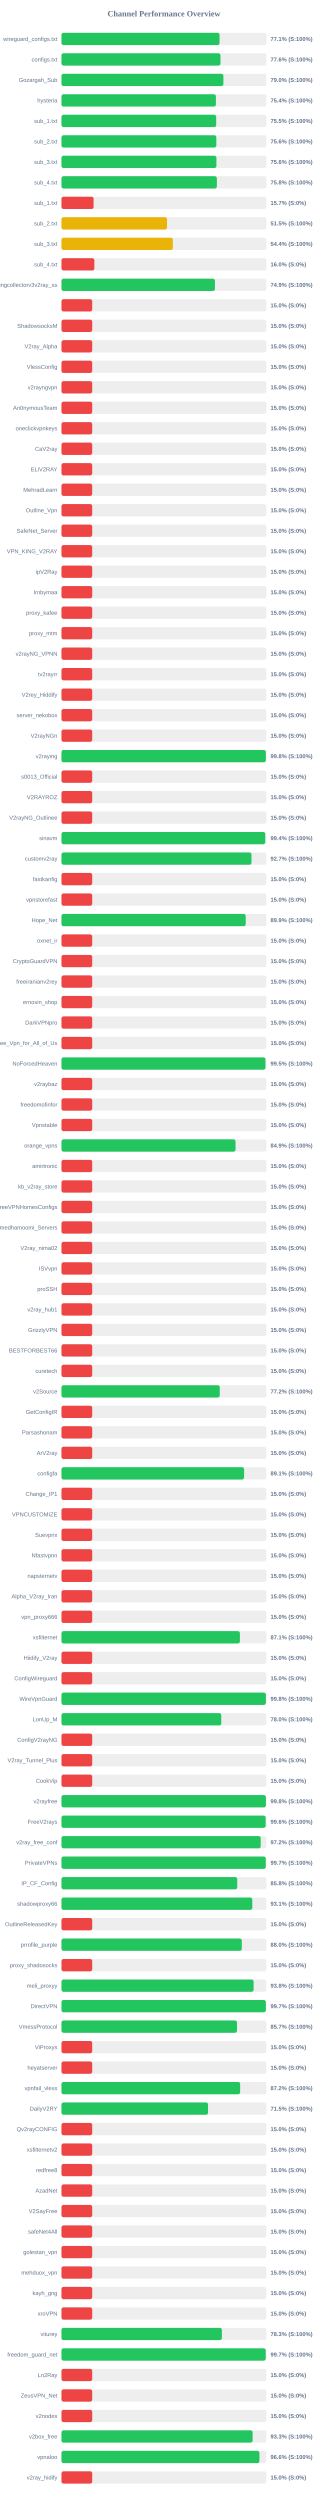
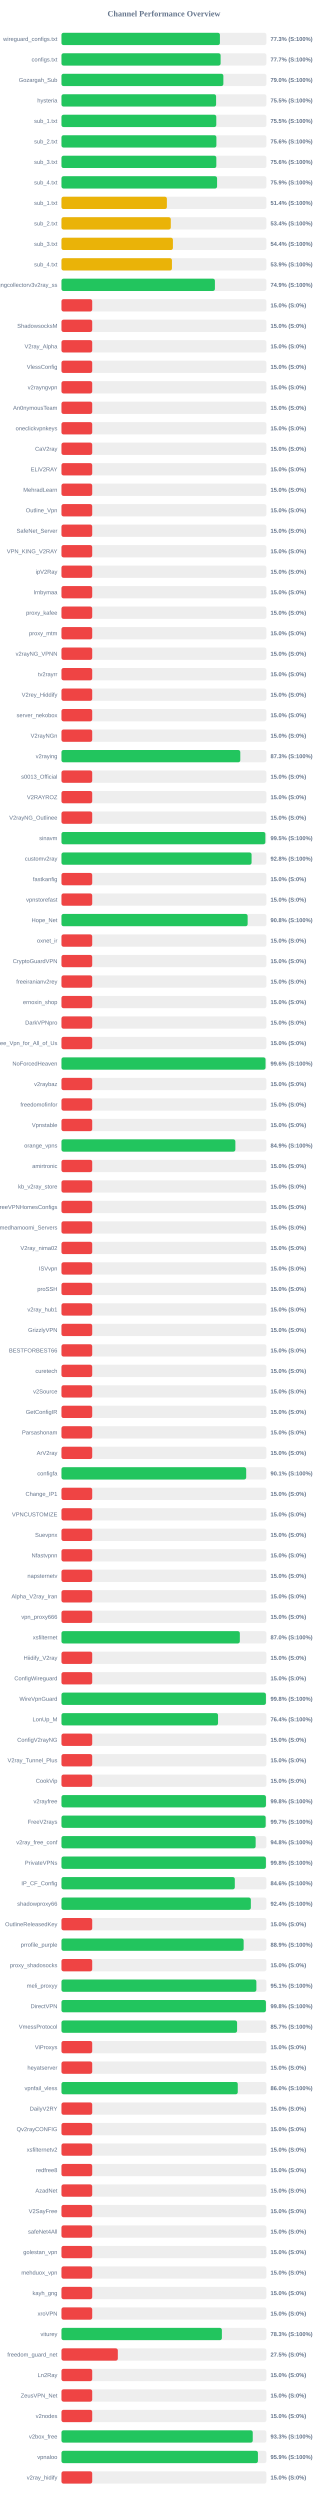
<svg xmlns="http://www.w3.org/2000/svg" width="800" height="6100" version="1.1">
  <style>
        .row { font: 14px Arial; fill: #64748b; }
        .score { font: bold 14px Arial; fill: #64748b; }
    </style>
  <text x="400" y="40" text-anchor="middle" font-size="20px" font-weight="bold" fill="#64748b">Channel Performance Overview</text>
  <rect x="150" y="80" width="500" height="30" fill="#eee" rx="5" />
-   <rect x="150" y="80" width="385.7" height="30" fill="#22c55e" rx="5" />
+   <rect x="150" y="80" width="386.6" height="30" fill="#22c55e" rx="5" />
  <text x="140" y="100" text-anchor="end" class="row">wireguard_configs.txt</text>
-   <text x="660" y="100" text-anchor="start" class="score">77.1% (S:100%)</text>
+   <text x="660" y="100" text-anchor="start" class="score">77.3% (S:100%)</text>
  <rect x="150" y="130" width="500" height="30" fill="#eee" rx="5" />
-   <rect x="150" y="130" width="387.95" height="30" fill="#22c55e" rx="5" />
+   <rect x="150" y="130" width="388.3" height="30" fill="#22c55e" rx="5" />
  <text x="140" y="150" text-anchor="end" class="row">configs.txt</text>
-   <text x="660" y="150" text-anchor="start" class="score">77.6% (S:100%)</text>
+   <text x="660" y="150" text-anchor="start" class="score">77.7% (S:100%)</text>
  <rect x="150" y="180" width="500" height="30" fill="#eee" rx="5" />
-   <rect x="150" y="180" width="395.1" height="30" fill="#22c55e" rx="5" />
+   <rect x="150" y="180" width="395.0" height="30" fill="#22c55e" rx="5" />
  <text x="140" y="200" text-anchor="end" class="row">Gozargah_Sub</text>
  <text x="660" y="200" text-anchor="start" class="score">79.0% (S:100%)</text>
  <rect x="150" y="230" width="500" height="30" fill="#eee" rx="5" />
-   <rect x="150" y="230" width="376.8" height="30" fill="#22c55e" rx="5" />
+   <rect x="150" y="230" width="377.25" height="30" fill="#22c55e" rx="5" />
  <text x="140" y="250" text-anchor="end" class="row">hysteria</text>
-   <text x="660" y="250" text-anchor="start" class="score">75.4% (S:100%)</text>
+   <text x="660" y="250" text-anchor="start" class="score">75.5% (S:100%)</text>
  <rect x="150" y="280" width="500" height="30" fill="#eee" rx="5" />
-   <rect x="150" y="280" width="377.5" height="30" fill="#22c55e" rx="5" />
+   <rect x="150" y="280" width="377.75" height="30" fill="#22c55e" rx="5" />
  <text x="140" y="300" text-anchor="end" class="row">sub_1.txt</text>
  <text x="660" y="300" text-anchor="start" class="score">75.5% (S:100%)</text>
  <rect x="150" y="330" width="500" height="30" fill="#eee" rx="5" />
-   <rect x="150" y="330" width="377.8" height="30" fill="#22c55e" rx="5" />
+   <rect x="150" y="330" width="378.0" height="30" fill="#22c55e" rx="5" />
  <text x="140" y="350" text-anchor="end" class="row">sub_2.txt</text>
  <text x="660" y="350" text-anchor="start" class="score">75.6% (S:100%)</text>
  <rect x="150" y="380" width="500" height="30" fill="#eee" rx="5" />
-   <rect x="150" y="380" width="378.05" height="30" fill="#22c55e" rx="5" />
+   <rect x="150" y="380" width="377.85" height="30" fill="#22c55e" rx="5" />
  <text x="140" y="400" text-anchor="end" class="row">sub_3.txt</text>
  <text x="660" y="400" text-anchor="start" class="score">75.6% (S:100%)</text>
  <rect x="150" y="430" width="500" height="30" fill="#eee" rx="5" />
-   <rect x="150" y="430" width="379.15" height="30" fill="#22c55e" rx="5" />
+   <rect x="150" y="430" width="379.65" height="30" fill="#22c55e" rx="5" />
  <text x="140" y="450" text-anchor="end" class="row">sub_4.txt</text>
-   <text x="660" y="450" text-anchor="start" class="score">75.8% (S:100%)</text>
+   <text x="660" y="450" text-anchor="start" class="score">75.9% (S:100%)</text>
  <rect x="150" y="480" width="500" height="30" fill="#eee" rx="5" />
-   <rect x="150" y="480" width="78.35" height="30" fill="#ef4444" rx="5" />
+   <rect x="150" y="480" width="257.2" height="30" fill="#eab308" rx="5" />
  <text x="140" y="500" text-anchor="end" class="row">sub_1.txt</text>
-   <text x="660" y="500" text-anchor="start" class="score">15.7% (S:0%)</text>
+   <text x="660" y="500" text-anchor="start" class="score">51.4% (S:100%)</text>
  <rect x="150" y="530" width="500" height="30" fill="#eee" rx="5" />
-   <rect x="150" y="530" width="257.5" height="30" fill="#eab308" rx="5" />
+   <rect x="150" y="530" width="266.75" height="30" fill="#eab308" rx="5" />
  <text x="140" y="550" text-anchor="end" class="row">sub_2.txt</text>
-   <text x="660" y="550" text-anchor="start" class="score">51.5% (S:100%)</text>
+   <text x="660" y="550" text-anchor="start" class="score">53.4% (S:100%)</text>
  <rect x="150" y="580" width="500" height="30" fill="#eee" rx="5" />
-   <rect x="150" y="580" width="271.75" height="30" fill="#eab308" rx="5" />
+   <rect x="150" y="580" width="271.9" height="30" fill="#eab308" rx="5" />
  <text x="140" y="600" text-anchor="end" class="row">sub_3.txt</text>
  <text x="660" y="600" text-anchor="start" class="score">54.4% (S:100%)</text>
  <rect x="150" y="630" width="500" height="30" fill="#eee" rx="5" />
-   <rect x="150" y="630" width="80.2" height="30" fill="#ef4444" rx="5" />
+   <rect x="150" y="630" width="269.55" height="30" fill="#eab308" rx="5" />
  <text x="140" y="650" text-anchor="end" class="row">sub_4.txt</text>
-   <text x="660" y="650" text-anchor="start" class="score">16.0% (S:0%)</text>
+   <text x="660" y="650" text-anchor="start" class="score">53.9% (S:100%)</text>
  <rect x="150" y="680" width="500" height="30" fill="#eee" rx="5" />
-   <rect x="150" y="680" width="374.45" height="30" fill="#22c55e" rx="5" />
+   <rect x="150" y="680" width="374.4" height="30" fill="#22c55e" rx="5" />
  <text x="140" y="700" text-anchor="end" class="row">kayhgngcollectorv3v2ray_ss</text>
  <text x="660" y="700" text-anchor="start" class="score">74.9% (S:100%)</text>
  <rect x="150" y="730" width="500" height="30" fill="#eee" rx="5" />
  <rect x="150" y="730" width="75.0" height="30" fill="#ef4444" rx="5" />
  <text x="140" y="750" text-anchor="end" class="row" />
  <text x="660" y="750" text-anchor="start" class="score">15.0% (S:0%)</text>
  <rect x="150" y="780" width="500" height="30" fill="#eee" rx="5" />
  <rect x="150" y="780" width="75.0" height="30" fill="#ef4444" rx="5" />
  <text x="140" y="800" text-anchor="end" class="row">ShadowsocksM</text>
  <text x="660" y="800" text-anchor="start" class="score">15.0% (S:0%)</text>
  <rect x="150" y="830" width="500" height="30" fill="#eee" rx="5" />
  <rect x="150" y="830" width="75.0" height="30" fill="#ef4444" rx="5" />
  <text x="140" y="850" text-anchor="end" class="row">V2ray_Alpha</text>
  <text x="660" y="850" text-anchor="start" class="score">15.0% (S:0%)</text>
  <rect x="150" y="880" width="500" height="30" fill="#eee" rx="5" />
  <rect x="150" y="880" width="75.0" height="30" fill="#ef4444" rx="5" />
  <text x="140" y="900" text-anchor="end" class="row">VlessConfig</text>
  <text x="660" y="900" text-anchor="start" class="score">15.0% (S:0%)</text>
  <rect x="150" y="930" width="500" height="30" fill="#eee" rx="5" />
  <rect x="150" y="930" width="75.0" height="30" fill="#ef4444" rx="5" />
  <text x="140" y="950" text-anchor="end" class="row">v2rayngvpn</text>
  <text x="660" y="950" text-anchor="start" class="score">15.0% (S:0%)</text>
  <rect x="150" y="980" width="500" height="30" fill="#eee" rx="5" />
  <rect x="150" y="980" width="75.0" height="30" fill="#ef4444" rx="5" />
  <text x="140" y="1000" text-anchor="end" class="row">An0nymousTeam</text>
  <text x="660" y="1000" text-anchor="start" class="score">15.0% (S:0%)</text>
  <rect x="150" y="1030" width="500" height="30" fill="#eee" rx="5" />
  <rect x="150" y="1030" width="75.0" height="30" fill="#ef4444" rx="5" />
  <text x="140" y="1050" text-anchor="end" class="row">oneclickvpnkeys</text>
  <text x="660" y="1050" text-anchor="start" class="score">15.0% (S:0%)</text>
  <rect x="150" y="1080" width="500" height="30" fill="#eee" rx="5" />
  <rect x="150" y="1080" width="75.0" height="30" fill="#ef4444" rx="5" />
  <text x="140" y="1100" text-anchor="end" class="row">CaV2ray</text>
  <text x="660" y="1100" text-anchor="start" class="score">15.0% (S:0%)</text>
  <rect x="150" y="1130" width="500" height="30" fill="#eee" rx="5" />
  <rect x="150" y="1130" width="75.0" height="30" fill="#ef4444" rx="5" />
  <text x="140" y="1150" text-anchor="end" class="row">ELiV2RAY</text>
  <text x="660" y="1150" text-anchor="start" class="score">15.0% (S:0%)</text>
  <rect x="150" y="1180" width="500" height="30" fill="#eee" rx="5" />
  <rect x="150" y="1180" width="75.0" height="30" fill="#ef4444" rx="5" />
  <text x="140" y="1200" text-anchor="end" class="row">MehradLearn</text>
  <text x="660" y="1200" text-anchor="start" class="score">15.0% (S:0%)</text>
  <rect x="150" y="1230" width="500" height="30" fill="#eee" rx="5" />
  <rect x="150" y="1230" width="75.0" height="30" fill="#ef4444" rx="5" />
  <text x="140" y="1250" text-anchor="end" class="row">Outline_Vpn</text>
  <text x="660" y="1250" text-anchor="start" class="score">15.0% (S:0%)</text>
  <rect x="150" y="1280" width="500" height="30" fill="#eee" rx="5" />
  <rect x="150" y="1280" width="75.0" height="30" fill="#ef4444" rx="5" />
  <text x="140" y="1300" text-anchor="end" class="row">SafeNet_Server</text>
  <text x="660" y="1300" text-anchor="start" class="score">15.0% (S:0%)</text>
  <rect x="150" y="1330" width="500" height="30" fill="#eee" rx="5" />
  <rect x="150" y="1330" width="75.0" height="30" fill="#ef4444" rx="5" />
  <text x="140" y="1350" text-anchor="end" class="row">VPN_KING_V2RAY</text>
  <text x="660" y="1350" text-anchor="start" class="score">15.0% (S:0%)</text>
  <rect x="150" y="1380" width="500" height="30" fill="#eee" rx="5" />
  <rect x="150" y="1380" width="75.0" height="30" fill="#ef4444" rx="5" />
  <text x="140" y="1400" text-anchor="end" class="row">ipV2Ray</text>
  <text x="660" y="1400" text-anchor="start" class="score">15.0% (S:0%)</text>
  <rect x="150" y="1430" width="500" height="30" fill="#eee" rx="5" />
  <rect x="150" y="1430" width="75.0" height="30" fill="#ef4444" rx="5" />
  <text x="140" y="1450" text-anchor="end" class="row">lrnbymaa</text>
  <text x="660" y="1450" text-anchor="start" class="score">15.0% (S:0%)</text>
  <rect x="150" y="1480" width="500" height="30" fill="#eee" rx="5" />
  <rect x="150" y="1480" width="75.0" height="30" fill="#ef4444" rx="5" />
  <text x="140" y="1500" text-anchor="end" class="row">proxy_kafee</text>
  <text x="660" y="1500" text-anchor="start" class="score">15.0% (S:0%)</text>
  <rect x="150" y="1530" width="500" height="30" fill="#eee" rx="5" />
  <rect x="150" y="1530" width="75.0" height="30" fill="#ef4444" rx="5" />
  <text x="140" y="1550" text-anchor="end" class="row">proxy_mtm</text>
  <text x="660" y="1550" text-anchor="start" class="score">15.0% (S:0%)</text>
  <rect x="150" y="1580" width="500" height="30" fill="#eee" rx="5" />
  <rect x="150" y="1580" width="75.0" height="30" fill="#ef4444" rx="5" />
  <text x="140" y="1600" text-anchor="end" class="row">v2rayNG_VPNN</text>
  <text x="660" y="1600" text-anchor="start" class="score">15.0% (S:0%)</text>
  <rect x="150" y="1630" width="500" height="30" fill="#eee" rx="5" />
  <rect x="150" y="1630" width="75.0" height="30" fill="#ef4444" rx="5" />
  <text x="140" y="1650" text-anchor="end" class="row">tv2rayrr</text>
  <text x="660" y="1650" text-anchor="start" class="score">15.0% (S:0%)</text>
  <rect x="150" y="1680" width="500" height="30" fill="#eee" rx="5" />
  <rect x="150" y="1680" width="75.0" height="30" fill="#ef4444" rx="5" />
  <text x="140" y="1700" text-anchor="end" class="row">V2rey_Hiddify</text>
  <text x="660" y="1700" text-anchor="start" class="score">15.0% (S:0%)</text>
  <rect x="150" y="1730" width="500" height="30" fill="#eee" rx="5" />
  <rect x="150" y="1730" width="75.0" height="30" fill="#ef4444" rx="5" />
  <text x="140" y="1750" text-anchor="end" class="row">server_nekobox</text>
  <text x="660" y="1750" text-anchor="start" class="score">15.0% (S:0%)</text>
  <rect x="150" y="1780" width="500" height="30" fill="#eee" rx="5" />
  <rect x="150" y="1780" width="75.0" height="30" fill="#ef4444" rx="5" />
  <text x="140" y="1800" text-anchor="end" class="row">V2rayNGn</text>
  <text x="660" y="1800" text-anchor="start" class="score">15.0% (S:0%)</text>
  <rect x="150" y="1830" width="500" height="30" fill="#eee" rx="5" />
-   <rect x="150" y="1830" width="498.75" height="30" fill="#22c55e" rx="5" />
+   <rect x="150" y="1830" width="436.3" height="30" fill="#22c55e" rx="5" />
  <text x="140" y="1850" text-anchor="end" class="row">v2raying</text>
-   <text x="660" y="1850" text-anchor="start" class="score">99.8% (S:100%)</text>
+   <text x="660" y="1850" text-anchor="start" class="score">87.3% (S:100%)</text>
  <rect x="150" y="1880" width="500" height="30" fill="#eee" rx="5" />
  <rect x="150" y="1880" width="75.0" height="30" fill="#ef4444" rx="5" />
  <text x="140" y="1900" text-anchor="end" class="row">s0013_Official</text>
  <text x="660" y="1900" text-anchor="start" class="score">15.0% (S:0%)</text>
  <rect x="150" y="1930" width="500" height="30" fill="#eee" rx="5" />
  <rect x="150" y="1930" width="75.0" height="30" fill="#ef4444" rx="5" />
  <text x="140" y="1950" text-anchor="end" class="row">V2RAYROZ</text>
  <text x="660" y="1950" text-anchor="start" class="score">15.0% (S:0%)</text>
  <rect x="150" y="1980" width="500" height="30" fill="#eee" rx="5" />
  <rect x="150" y="1980" width="75.0" height="30" fill="#ef4444" rx="5" />
  <text x="140" y="2000" text-anchor="end" class="row">V2rayNG_Outlinee</text>
  <text x="660" y="2000" text-anchor="start" class="score">15.0% (S:0%)</text>
  <rect x="150" y="2030" width="500" height="30" fill="#eee" rx="5" />
-   <rect x="150" y="2030" width="497.2" height="30" fill="#22c55e" rx="5" />
+   <rect x="150" y="2030" width="497.45" height="30" fill="#22c55e" rx="5" />
  <text x="140" y="2050" text-anchor="end" class="row">sinavm</text>
-   <text x="660" y="2050" text-anchor="start" class="score">99.4% (S:100%)</text>
+   <text x="660" y="2050" text-anchor="start" class="score">99.5% (S:100%)</text>
  <rect x="150" y="2080" width="500" height="30" fill="#eee" rx="5" />
-   <rect x="150" y="2080" width="463.6" height="30" fill="#22c55e" rx="5" />
+   <rect x="150" y="2080" width="463.85" height="30" fill="#22c55e" rx="5" />
  <text x="140" y="2100" text-anchor="end" class="row">customv2ray</text>
-   <text x="660" y="2100" text-anchor="start" class="score">92.7% (S:100%)</text>
+   <text x="660" y="2100" text-anchor="start" class="score">92.8% (S:100%)</text>
  <rect x="150" y="2130" width="500" height="30" fill="#eee" rx="5" />
  <rect x="150" y="2130" width="75.0" height="30" fill="#ef4444" rx="5" />
  <text x="140" y="2150" text-anchor="end" class="row">fastkanfig</text>
  <text x="660" y="2150" text-anchor="start" class="score">15.0% (S:0%)</text>
  <rect x="150" y="2180" width="500" height="30" fill="#eee" rx="5" />
  <rect x="150" y="2180" width="75.0" height="30" fill="#ef4444" rx="5" />
  <text x="140" y="2200" text-anchor="end" class="row">vpnstorefast</text>
  <text x="660" y="2200" text-anchor="start" class="score">15.0% (S:0%)</text>
  <rect x="150" y="2230" width="500" height="30" fill="#eee" rx="5" />
-   <rect x="150" y="2230" width="449.55" height="30" fill="#22c55e" rx="5" />
+   <rect x="150" y="2230" width="454.25" height="30" fill="#22c55e" rx="5" />
  <text x="140" y="2250" text-anchor="end" class="row">Hope_Net</text>
-   <text x="660" y="2250" text-anchor="start" class="score">89.9% (S:100%)</text>
+   <text x="660" y="2250" text-anchor="start" class="score">90.8% (S:100%)</text>
  <rect x="150" y="2280" width="500" height="30" fill="#eee" rx="5" />
  <rect x="150" y="2280" width="75.0" height="30" fill="#ef4444" rx="5" />
  <text x="140" y="2300" text-anchor="end" class="row">oxnet_ir</text>
  <text x="660" y="2300" text-anchor="start" class="score">15.0% (S:0%)</text>
  <rect x="150" y="2330" width="500" height="30" fill="#eee" rx="5" />
  <rect x="150" y="2330" width="75.0" height="30" fill="#ef4444" rx="5" />
  <text x="140" y="2350" text-anchor="end" class="row">CryptoGuardVPN</text>
  <text x="660" y="2350" text-anchor="start" class="score">15.0% (S:0%)</text>
  <rect x="150" y="2380" width="500" height="30" fill="#eee" rx="5" />
  <rect x="150" y="2380" width="75.0" height="30" fill="#ef4444" rx="5" />
  <text x="140" y="2400" text-anchor="end" class="row">freeiranianv2rey</text>
  <text x="660" y="2400" text-anchor="start" class="score">15.0% (S:0%)</text>
  <rect x="150" y="2430" width="500" height="30" fill="#eee" rx="5" />
  <rect x="150" y="2430" width="75.0" height="30" fill="#ef4444" rx="5" />
  <text x="140" y="2450" text-anchor="end" class="row">ernoxin_shop</text>
  <text x="660" y="2450" text-anchor="start" class="score">15.0% (S:0%)</text>
  <rect x="150" y="2480" width="500" height="30" fill="#eee" rx="5" />
  <rect x="150" y="2480" width="75.0" height="30" fill="#ef4444" rx="5" />
  <text x="140" y="2500" text-anchor="end" class="row">DarkVPNpro</text>
  <text x="660" y="2500" text-anchor="start" class="score">15.0% (S:0%)</text>
  <rect x="150" y="2530" width="500" height="30" fill="#eee" rx="5" />
  <rect x="150" y="2530" width="75.0" height="30" fill="#ef4444" rx="5" />
  <text x="140" y="2550" text-anchor="end" class="row">Free_Vpn_for_All_of_Us</text>
  <text x="660" y="2550" text-anchor="start" class="score">15.0% (S:0%)</text>
  <rect x="150" y="2580" width="500" height="30" fill="#eee" rx="5" />
-   <rect x="150" y="2580" width="497.7" height="30" fill="#22c55e" rx="5" />
+   <rect x="150" y="2580" width="497.9" height="30" fill="#22c55e" rx="5" />
  <text x="140" y="2600" text-anchor="end" class="row">NoForcedHeaven</text>
-   <text x="660" y="2600" text-anchor="start" class="score">99.5% (S:100%)</text>
+   <text x="660" y="2600" text-anchor="start" class="score">99.6% (S:100%)</text>
  <rect x="150" y="2630" width="500" height="30" fill="#eee" rx="5" />
  <rect x="150" y="2630" width="75.0" height="30" fill="#ef4444" rx="5" />
  <text x="140" y="2650" text-anchor="end" class="row">v2raybaz</text>
  <text x="660" y="2650" text-anchor="start" class="score">15.0% (S:0%)</text>
  <rect x="150" y="2680" width="500" height="30" fill="#eee" rx="5" />
  <rect x="150" y="2680" width="75.0" height="30" fill="#ef4444" rx="5" />
  <text x="140" y="2700" text-anchor="end" class="row">freedomofinfor</text>
  <text x="660" y="2700" text-anchor="start" class="score">15.0% (S:0%)</text>
  <rect x="150" y="2730" width="500" height="30" fill="#eee" rx="5" />
  <rect x="150" y="2730" width="75.0" height="30" fill="#ef4444" rx="5" />
  <text x="140" y="2750" text-anchor="end" class="row">Vpnstable</text>
  <text x="660" y="2750" text-anchor="start" class="score">15.0% (S:0%)</text>
  <rect x="150" y="2780" width="500" height="30" fill="#eee" rx="5" />
-   <rect x="150" y="2780" width="424.7" height="30" fill="#22c55e" rx="5" />
+   <rect x="150" y="2780" width="424.3" height="30" fill="#22c55e" rx="5" />
  <text x="140" y="2800" text-anchor="end" class="row">orange_vpns</text>
  <text x="660" y="2800" text-anchor="start" class="score">84.9% (S:100%)</text>
  <rect x="150" y="2830" width="500" height="30" fill="#eee" rx="5" />
  <rect x="150" y="2830" width="75.0" height="30" fill="#ef4444" rx="5" />
  <text x="140" y="2850" text-anchor="end" class="row">amirtronic</text>
  <text x="660" y="2850" text-anchor="start" class="score">15.0% (S:0%)</text>
  <rect x="150" y="2880" width="500" height="30" fill="#eee" rx="5" />
  <rect x="150" y="2880" width="75.0" height="30" fill="#ef4444" rx="5" />
  <text x="140" y="2900" text-anchor="end" class="row">kb_v2ray_store</text>
  <text x="660" y="2900" text-anchor="start" class="score">15.0% (S:0%)</text>
  <rect x="150" y="2930" width="500" height="30" fill="#eee" rx="5" />
  <rect x="150" y="2930" width="75.0" height="30" fill="#ef4444" rx="5" />
  <text x="140" y="2950" text-anchor="end" class="row">FreeVPNHomesConfigs</text>
  <text x="660" y="2950" text-anchor="start" class="score">15.0% (S:0%)</text>
  <rect x="150" y="2980" width="500" height="30" fill="#eee" rx="5" />
  <rect x="150" y="2980" width="75.0" height="30" fill="#ef4444" rx="5" />
  <text x="140" y="3000" text-anchor="end" class="row">Ahmedhamoomi_Servers</text>
  <text x="660" y="3000" text-anchor="start" class="score">15.0% (S:0%)</text>
  <rect x="150" y="3030" width="500" height="30" fill="#eee" rx="5" />
  <rect x="150" y="3030" width="75.0" height="30" fill="#ef4444" rx="5" />
  <text x="140" y="3050" text-anchor="end" class="row">V2ray_nima02</text>
  <text x="660" y="3050" text-anchor="start" class="score">15.0% (S:0%)</text>
  <rect x="150" y="3080" width="500" height="30" fill="#eee" rx="5" />
  <rect x="150" y="3080" width="75.0" height="30" fill="#ef4444" rx="5" />
  <text x="140" y="3100" text-anchor="end" class="row">ISVvpn</text>
  <text x="660" y="3100" text-anchor="start" class="score">15.0% (S:0%)</text>
  <rect x="150" y="3130" width="500" height="30" fill="#eee" rx="5" />
  <rect x="150" y="3130" width="75.0" height="30" fill="#ef4444" rx="5" />
  <text x="140" y="3150" text-anchor="end" class="row">proSSH</text>
  <text x="660" y="3150" text-anchor="start" class="score">15.0% (S:0%)</text>
  <rect x="150" y="3180" width="500" height="30" fill="#eee" rx="5" />
  <rect x="150" y="3180" width="75.0" height="30" fill="#ef4444" rx="5" />
  <text x="140" y="3200" text-anchor="end" class="row">v2ray_hub1</text>
  <text x="660" y="3200" text-anchor="start" class="score">15.0% (S:0%)</text>
  <rect x="150" y="3230" width="500" height="30" fill="#eee" rx="5" />
  <rect x="150" y="3230" width="75.0" height="30" fill="#ef4444" rx="5" />
  <text x="140" y="3250" text-anchor="end" class="row">GrizzlyVPN</text>
  <text x="660" y="3250" text-anchor="start" class="score">15.0% (S:0%)</text>
  <rect x="150" y="3280" width="500" height="30" fill="#eee" rx="5" />
  <rect x="150" y="3280" width="75.0" height="30" fill="#ef4444" rx="5" />
  <text x="140" y="3300" text-anchor="end" class="row">BESTFORBEST66</text>
  <text x="660" y="3300" text-anchor="start" class="score">15.0% (S:0%)</text>
  <rect x="150" y="3330" width="500" height="30" fill="#eee" rx="5" />
  <rect x="150" y="3330" width="75.0" height="30" fill="#ef4444" rx="5" />
  <text x="140" y="3350" text-anchor="end" class="row">curetech</text>
  <text x="660" y="3350" text-anchor="start" class="score">15.0% (S:0%)</text>
  <rect x="150" y="3380" width="500" height="30" fill="#eee" rx="5" />
-   <rect x="150" y="3380" width="386.2" height="30" fill="#22c55e" rx="5" />
+   <rect x="150" y="3380" width="75.0" height="30" fill="#ef4444" rx="5" />
  <text x="140" y="3400" text-anchor="end" class="row">v2Source</text>
-   <text x="660" y="3400" text-anchor="start" class="score">77.2% (S:100%)</text>
+   <text x="660" y="3400" text-anchor="start" class="score">15.0% (S:0%)</text>
  <rect x="150" y="3430" width="500" height="30" fill="#eee" rx="5" />
  <rect x="150" y="3430" width="75.0" height="30" fill="#ef4444" rx="5" />
  <text x="140" y="3450" text-anchor="end" class="row">GetConfigIR</text>
  <text x="660" y="3450" text-anchor="start" class="score">15.0% (S:0%)</text>
  <rect x="150" y="3480" width="500" height="30" fill="#eee" rx="5" />
  <rect x="150" y="3480" width="75.0" height="30" fill="#ef4444" rx="5" />
  <text x="140" y="3500" text-anchor="end" class="row">Parsashonam</text>
  <text x="660" y="3500" text-anchor="start" class="score">15.0% (S:0%)</text>
  <rect x="150" y="3530" width="500" height="30" fill="#eee" rx="5" />
  <rect x="150" y="3530" width="75.0" height="30" fill="#ef4444" rx="5" />
  <text x="140" y="3550" text-anchor="end" class="row">ArV2ray</text>
  <text x="660" y="3550" text-anchor="start" class="score">15.0% (S:0%)</text>
  <rect x="150" y="3580" width="500" height="30" fill="#eee" rx="5" />
-   <rect x="150" y="3580" width="445.6" height="30" fill="#22c55e" rx="5" />
+   <rect x="150" y="3580" width="450.7" height="30" fill="#22c55e" rx="5" />
  <text x="140" y="3600" text-anchor="end" class="row">configfa</text>
-   <text x="660" y="3600" text-anchor="start" class="score">89.1% (S:100%)</text>
+   <text x="660" y="3600" text-anchor="start" class="score">90.1% (S:100%)</text>
  <rect x="150" y="3630" width="500" height="30" fill="#eee" rx="5" />
  <rect x="150" y="3630" width="75.0" height="30" fill="#ef4444" rx="5" />
  <text x="140" y="3650" text-anchor="end" class="row">Change_IP1</text>
  <text x="660" y="3650" text-anchor="start" class="score">15.0% (S:0%)</text>
  <rect x="150" y="3680" width="500" height="30" fill="#eee" rx="5" />
  <rect x="150" y="3680" width="75.0" height="30" fill="#ef4444" rx="5" />
  <text x="140" y="3700" text-anchor="end" class="row">VPNCUSTOMIZE</text>
  <text x="660" y="3700" text-anchor="start" class="score">15.0% (S:0%)</text>
  <rect x="150" y="3730" width="500" height="30" fill="#eee" rx="5" />
  <rect x="150" y="3730" width="75.0" height="30" fill="#ef4444" rx="5" />
  <text x="140" y="3750" text-anchor="end" class="row">Suevpnx</text>
  <text x="660" y="3750" text-anchor="start" class="score">15.0% (S:0%)</text>
  <rect x="150" y="3780" width="500" height="30" fill="#eee" rx="5" />
  <rect x="150" y="3780" width="75.0" height="30" fill="#ef4444" rx="5" />
  <text x="140" y="3800" text-anchor="end" class="row">Nfastvpnn</text>
  <text x="660" y="3800" text-anchor="start" class="score">15.0% (S:0%)</text>
  <rect x="150" y="3830" width="500" height="30" fill="#eee" rx="5" />
  <rect x="150" y="3830" width="75.0" height="30" fill="#ef4444" rx="5" />
  <text x="140" y="3850" text-anchor="end" class="row">napsternetv</text>
  <text x="660" y="3850" text-anchor="start" class="score">15.0% (S:0%)</text>
  <rect x="150" y="3880" width="500" height="30" fill="#eee" rx="5" />
  <rect x="150" y="3880" width="75.0" height="30" fill="#ef4444" rx="5" />
  <text x="140" y="3900" text-anchor="end" class="row">Alpha_V2ray_Iran</text>
  <text x="660" y="3900" text-anchor="start" class="score">15.0% (S:0%)</text>
  <rect x="150" y="3930" width="500" height="30" fill="#eee" rx="5" />
  <rect x="150" y="3930" width="75.0" height="30" fill="#ef4444" rx="5" />
  <text x="140" y="3950" text-anchor="end" class="row">vpn_proxy666</text>
  <text x="660" y="3950" text-anchor="start" class="score">15.0% (S:0%)</text>
  <rect x="150" y="3980" width="500" height="30" fill="#eee" rx="5" />
-   <rect x="150" y="3980" width="435.35" height="30" fill="#22c55e" rx="5" />
+   <rect x="150" y="3980" width="435.2" height="30" fill="#22c55e" rx="5" />
  <text x="140" y="4000" text-anchor="end" class="row">xsfilternet</text>
-   <text x="660" y="4000" text-anchor="start" class="score">87.1% (S:100%)</text>
+   <text x="660" y="4000" text-anchor="start" class="score">87.0% (S:100%)</text>
  <rect x="150" y="4030" width="500" height="30" fill="#eee" rx="5" />
  <rect x="150" y="4030" width="75.0" height="30" fill="#ef4444" rx="5" />
  <text x="140" y="4050" text-anchor="end" class="row">Hiidify_V2ray</text>
  <text x="660" y="4050" text-anchor="start" class="score">15.0% (S:0%)</text>
  <rect x="150" y="4080" width="500" height="30" fill="#eee" rx="5" />
  <rect x="150" y="4080" width="75.0" height="30" fill="#ef4444" rx="5" />
  <text x="140" y="4100" text-anchor="end" class="row">ConfigWireguard</text>
  <text x="660" y="4100" text-anchor="start" class="score">15.0% (S:0%)</text>
  <rect x="150" y="4130" width="500" height="30" fill="#eee" rx="5" />
-   <rect x="150" y="4130" width="498.8" height="30" fill="#22c55e" rx="5" />
+   <rect x="150" y="4130" width="498.85" height="30" fill="#22c55e" rx="5" />
  <text x="140" y="4150" text-anchor="end" class="row">WireVpnGuard</text>
  <text x="660" y="4150" text-anchor="start" class="score">99.8% (S:100%)</text>
  <rect x="150" y="4180" width="500" height="30" fill="#eee" rx="5" />
-   <rect x="150" y="4180" width="389.9" height="30" fill="#22c55e" rx="5" />
+   <rect x="150" y="4180" width="382.0" height="30" fill="#22c55e" rx="5" />
  <text x="140" y="4200" text-anchor="end" class="row">LonUp_M</text>
-   <text x="660" y="4200" text-anchor="start" class="score">78.0% (S:100%)</text>
+   <text x="660" y="4200" text-anchor="start" class="score">76.4% (S:100%)</text>
  <rect x="150" y="4230" width="500" height="30" fill="#eee" rx="5" />
  <rect x="150" y="4230" width="75.0" height="30" fill="#ef4444" rx="5" />
  <text x="140" y="4250" text-anchor="end" class="row">ConfigV2rayNG</text>
  <text x="660" y="4250" text-anchor="start" class="score">15.0% (S:0%)</text>
  <rect x="150" y="4280" width="500" height="30" fill="#eee" rx="5" />
  <rect x="150" y="4280" width="75.0" height="30" fill="#ef4444" rx="5" />
  <text x="140" y="4300" text-anchor="end" class="row">V2ray_Tunnel_Plus</text>
  <text x="660" y="4300" text-anchor="start" class="score">15.0% (S:0%)</text>
  <rect x="150" y="4330" width="500" height="30" fill="#eee" rx="5" />
  <rect x="150" y="4330" width="75.0" height="30" fill="#ef4444" rx="5" />
  <text x="140" y="4350" text-anchor="end" class="row">CookVip</text>
  <text x="660" y="4350" text-anchor="start" class="score">15.0% (S:0%)</text>
  <rect x="150" y="4380" width="500" height="30" fill="#eee" rx="5" />
-   <rect x="150" y="4380" width="498.8" height="30" fill="#22c55e" rx="5" />
+   <rect x="150" y="4380" width="498.9" height="30" fill="#22c55e" rx="5" />
  <text x="140" y="4400" text-anchor="end" class="row">v2rayfree</text>
  <text x="660" y="4400" text-anchor="start" class="score">99.8% (S:100%)</text>
  <rect x="150" y="4430" width="500" height="30" fill="#eee" rx="5" />
-   <rect x="150" y="4430" width="498.2" height="30" fill="#22c55e" rx="5" />
+   <rect x="150" y="4430" width="498.25" height="30" fill="#22c55e" rx="5" />
  <text x="140" y="4450" text-anchor="end" class="row">FreeV2rays</text>
-   <text x="660" y="4450" text-anchor="start" class="score">99.6% (S:100%)</text>
+   <text x="660" y="4450" text-anchor="start" class="score">99.7% (S:100%)</text>
  <rect x="150" y="4480" width="500" height="30" fill="#eee" rx="5" />
-   <rect x="150" y="4480" width="486.1" height="30" fill="#22c55e" rx="5" />
+   <rect x="150" y="4480" width="473.8" height="30" fill="#22c55e" rx="5" />
  <text x="140" y="4500" text-anchor="end" class="row">v2ray_free_conf</text>
-   <text x="660" y="4500" text-anchor="start" class="score">97.2% (S:100%)</text>
+   <text x="660" y="4500" text-anchor="start" class="score">94.8% (S:100%)</text>
  <rect x="150" y="4530" width="500" height="30" fill="#eee" rx="5" />
-   <rect x="150" y="4530" width="498.5" height="30" fill="#22c55e" rx="5" />
+   <rect x="150" y="4530" width="498.8" height="30" fill="#22c55e" rx="5" />
  <text x="140" y="4550" text-anchor="end" class="row">PrivateVPNs</text>
-   <text x="660" y="4550" text-anchor="start" class="score">99.7% (S:100%)</text>
+   <text x="660" y="4550" text-anchor="start" class="score">99.8% (S:100%)</text>
  <rect x="150" y="4580" width="500" height="30" fill="#eee" rx="5" />
-   <rect x="150" y="4580" width="428.9" height="30" fill="#22c55e" rx="5" />
+   <rect x="150" y="4580" width="422.95" height="30" fill="#22c55e" rx="5" />
  <text x="140" y="4600" text-anchor="end" class="row">IP_CF_Config</text>
-   <text x="660" y="4600" text-anchor="start" class="score">85.8% (S:100%)</text>
+   <text x="660" y="4600" text-anchor="start" class="score">84.6% (S:100%)</text>
  <rect x="150" y="4630" width="500" height="30" fill="#eee" rx="5" />
-   <rect x="150" y="4630" width="465.65" height="30" fill="#22c55e" rx="5" />
+   <rect x="150" y="4630" width="462.1" height="30" fill="#22c55e" rx="5" />
  <text x="140" y="4650" text-anchor="end" class="row">shadowproxy66</text>
-   <text x="660" y="4650" text-anchor="start" class="score">93.1% (S:100%)</text>
+   <text x="660" y="4650" text-anchor="start" class="score">92.4% (S:100%)</text>
  <rect x="150" y="4680" width="500" height="30" fill="#eee" rx="5" />
  <rect x="150" y="4680" width="75.0" height="30" fill="#ef4444" rx="5" />
  <text x="140" y="4700" text-anchor="end" class="row">OutlineReleasedKey</text>
  <text x="660" y="4700" text-anchor="start" class="score">15.0% (S:0%)</text>
  <rect x="150" y="4730" width="500" height="30" fill="#eee" rx="5" />
-   <rect x="150" y="4730" width="440.0" height="30" fill="#22c55e" rx="5" />
+   <rect x="150" y="4730" width="444.5" height="30" fill="#22c55e" rx="5" />
  <text x="140" y="4750" text-anchor="end" class="row">prrofile_purple</text>
-   <text x="660" y="4750" text-anchor="start" class="score">88.0% (S:100%)</text>
+   <text x="660" y="4750" text-anchor="start" class="score">88.9% (S:100%)</text>
  <rect x="150" y="4780" width="500" height="30" fill="#eee" rx="5" />
  <rect x="150" y="4780" width="75.0" height="30" fill="#ef4444" rx="5" />
  <text x="140" y="4800" text-anchor="end" class="row">proxy_shadosocks</text>
  <text x="660" y="4800" text-anchor="start" class="score">15.0% (S:0%)</text>
  <rect x="150" y="4830" width="500" height="30" fill="#eee" rx="5" />
-   <rect x="150" y="4830" width="468.8" height="30" fill="#22c55e" rx="5" />
+   <rect x="150" y="4830" width="475.55" height="30" fill="#22c55e" rx="5" />
  <text x="140" y="4850" text-anchor="end" class="row">meli_proxyy</text>
-   <text x="660" y="4850" text-anchor="start" class="score">93.8% (S:100%)</text>
+   <text x="660" y="4850" text-anchor="start" class="score">95.1% (S:100%)</text>
  <rect x="150" y="4880" width="500" height="30" fill="#eee" rx="5" />
-   <rect x="150" y="4880" width="498.7" height="30" fill="#22c55e" rx="5" />
+   <rect x="150" y="4880" width="498.85" height="30" fill="#22c55e" rx="5" />
  <text x="140" y="4900" text-anchor="end" class="row">DirectVPN</text>
-   <text x="660" y="4900" text-anchor="start" class="score">99.7% (S:100%)</text>
+   <text x="660" y="4900" text-anchor="start" class="score">99.8% (S:100%)</text>
  <rect x="150" y="4930" width="500" height="30" fill="#eee" rx="5" />
-   <rect x="150" y="4930" width="428.25" height="30" fill="#22c55e" rx="5" />
+   <rect x="150" y="4930" width="428.5" height="30" fill="#22c55e" rx="5" />
  <text x="140" y="4950" text-anchor="end" class="row">VmessProtocol</text>
  <text x="660" y="4950" text-anchor="start" class="score">85.7% (S:100%)</text>
  <rect x="150" y="4980" width="500" height="30" fill="#eee" rx="5" />
  <rect x="150" y="4980" width="75.0" height="30" fill="#ef4444" rx="5" />
  <text x="140" y="5000" text-anchor="end" class="row">ViProxys</text>
  <text x="660" y="5000" text-anchor="start" class="score">15.0% (S:0%)</text>
  <rect x="150" y="5030" width="500" height="30" fill="#eee" rx="5" />
  <rect x="150" y="5030" width="75.0" height="30" fill="#ef4444" rx="5" />
  <text x="140" y="5050" text-anchor="end" class="row">heyatserver</text>
  <text x="660" y="5050" text-anchor="start" class="score">15.0% (S:0%)</text>
  <rect x="150" y="5080" width="500" height="30" fill="#eee" rx="5" />
-   <rect x="150" y="5080" width="435.95" height="30" fill="#22c55e" rx="5" />
+   <rect x="150" y="5080" width="430.15" height="30" fill="#22c55e" rx="5" />
  <text x="140" y="5100" text-anchor="end" class="row">vpnfail_vless</text>
-   <text x="660" y="5100" text-anchor="start" class="score">87.2% (S:100%)</text>
+   <text x="660" y="5100" text-anchor="start" class="score">86.0% (S:100%)</text>
  <rect x="150" y="5130" width="500" height="30" fill="#eee" rx="5" />
-   <rect x="150" y="5130" width="357.6" height="30" fill="#22c55e" rx="5" />
+   <rect x="150" y="5130" width="75.0" height="30" fill="#ef4444" rx="5" />
  <text x="140" y="5150" text-anchor="end" class="row">DailyV2RY</text>
-   <text x="660" y="5150" text-anchor="start" class="score">71.5% (S:100%)</text>
+   <text x="660" y="5150" text-anchor="start" class="score">15.0% (S:0%)</text>
  <rect x="150" y="5180" width="500" height="30" fill="#eee" rx="5" />
  <rect x="150" y="5180" width="75.0" height="30" fill="#ef4444" rx="5" />
  <text x="140" y="5200" text-anchor="end" class="row">Qv2rayCONFIG</text>
  <text x="660" y="5200" text-anchor="start" class="score">15.0% (S:0%)</text>
  <rect x="150" y="5230" width="500" height="30" fill="#eee" rx="5" />
  <rect x="150" y="5230" width="75.0" height="30" fill="#ef4444" rx="5" />
  <text x="140" y="5250" text-anchor="end" class="row">xsfilternetv2</text>
  <text x="660" y="5250" text-anchor="start" class="score">15.0% (S:0%)</text>
  <rect x="150" y="5280" width="500" height="30" fill="#eee" rx="5" />
  <rect x="150" y="5280" width="75.0" height="30" fill="#ef4444" rx="5" />
  <text x="140" y="5300" text-anchor="end" class="row">redfree8</text>
  <text x="660" y="5300" text-anchor="start" class="score">15.0% (S:0%)</text>
  <rect x="150" y="5330" width="500" height="30" fill="#eee" rx="5" />
  <rect x="150" y="5330" width="75.0" height="30" fill="#ef4444" rx="5" />
  <text x="140" y="5350" text-anchor="end" class="row">AzadNet</text>
  <text x="660" y="5350" text-anchor="start" class="score">15.0% (S:0%)</text>
  <rect x="150" y="5380" width="500" height="30" fill="#eee" rx="5" />
  <rect x="150" y="5380" width="75.0" height="30" fill="#ef4444" rx="5" />
  <text x="140" y="5400" text-anchor="end" class="row">V2SayFree</text>
  <text x="660" y="5400" text-anchor="start" class="score">15.0% (S:0%)</text>
  <rect x="150" y="5430" width="500" height="30" fill="#eee" rx="5" />
  <rect x="150" y="5430" width="75.0" height="30" fill="#ef4444" rx="5" />
  <text x="140" y="5450" text-anchor="end" class="row">safeNet4All</text>
  <text x="660" y="5450" text-anchor="start" class="score">15.0% (S:0%)</text>
  <rect x="150" y="5480" width="500" height="30" fill="#eee" rx="5" />
  <rect x="150" y="5480" width="75.0" height="30" fill="#ef4444" rx="5" />
  <text x="140" y="5500" text-anchor="end" class="row">golestan_vpn</text>
  <text x="660" y="5500" text-anchor="start" class="score">15.0% (S:0%)</text>
  <rect x="150" y="5530" width="500" height="30" fill="#eee" rx="5" />
  <rect x="150" y="5530" width="75.0" height="30" fill="#ef4444" rx="5" />
  <text x="140" y="5550" text-anchor="end" class="row">mehduox_vpn</text>
  <text x="660" y="5550" text-anchor="start" class="score">15.0% (S:0%)</text>
  <rect x="150" y="5580" width="500" height="30" fill="#eee" rx="5" />
  <rect x="150" y="5580" width="75.0" height="30" fill="#ef4444" rx="5" />
  <text x="140" y="5600" text-anchor="end" class="row">kayh_gng</text>
  <text x="660" y="5600" text-anchor="start" class="score">15.0% (S:0%)</text>
  <rect x="150" y="5630" width="500" height="30" fill="#eee" rx="5" />
  <rect x="150" y="5630" width="75.0" height="30" fill="#ef4444" rx="5" />
  <text x="140" y="5650" text-anchor="end" class="row">xroVPN</text>
  <text x="660" y="5650" text-anchor="start" class="score">15.0% (S:0%)</text>
  <rect x="150" y="5680" width="500" height="30" fill="#eee" rx="5" />
  <rect x="150" y="5680" width="391.4" height="30" fill="#22c55e" rx="5" />
  <text x="140" y="5700" text-anchor="end" class="row">viturey</text>
  <text x="660" y="5700" text-anchor="start" class="score">78.3% (S:100%)</text>
  <rect x="150" y="5730" width="500" height="30" fill="#eee" rx="5" />
-   <rect x="150" y="5730" width="498.4" height="30" fill="#22c55e" rx="5" />
+   <rect x="150" y="5730" width="137.5" height="30" fill="#ef4444" rx="5" />
  <text x="140" y="5750" text-anchor="end" class="row">freedom_guard_net</text>
-   <text x="660" y="5750" text-anchor="start" class="score">99.7% (S:100%)</text>
+   <text x="660" y="5750" text-anchor="start" class="score">27.5% (S:0%)</text>
  <rect x="150" y="5780" width="500" height="30" fill="#eee" rx="5" />
  <rect x="150" y="5780" width="75.0" height="30" fill="#ef4444" rx="5" />
  <text x="140" y="5800" text-anchor="end" class="row">Ln2Ray</text>
  <text x="660" y="5800" text-anchor="start" class="score">15.0% (S:0%)</text>
  <rect x="150" y="5830" width="500" height="30" fill="#eee" rx="5" />
  <rect x="150" y="5830" width="75.0" height="30" fill="#ef4444" rx="5" />
  <text x="140" y="5850" text-anchor="end" class="row">ZeusVPN_Net</text>
  <text x="660" y="5850" text-anchor="start" class="score">15.0% (S:0%)</text>
  <rect x="150" y="5880" width="500" height="30" fill="#eee" rx="5" />
  <rect x="150" y="5880" width="75.0" height="30" fill="#ef4444" rx="5" />
  <text x="140" y="5900" text-anchor="end" class="row">v2nodes</text>
  <text x="660" y="5900" text-anchor="start" class="score">15.0% (S:0%)</text>
  <rect x="150" y="5930" width="500" height="30" fill="#eee" rx="5" />
-   <rect x="150" y="5930" width="466.4" height="30" fill="#22c55e" rx="5" />
+   <rect x="150" y="5930" width="466.7" height="30" fill="#22c55e" rx="5" />
  <text x="140" y="5950" text-anchor="end" class="row">v2box_free</text>
  <text x="660" y="5950" text-anchor="start" class="score">93.3% (S:100%)</text>
  <rect x="150" y="5980" width="500" height="30" fill="#eee" rx="5" />
-   <rect x="150" y="5980" width="483.0" height="30" fill="#22c55e" rx="5" />
+   <rect x="150" y="5980" width="479.35" height="30" fill="#22c55e" rx="5" />
  <text x="140" y="6000" text-anchor="end" class="row">vpnaloo</text>
-   <text x="660" y="6000" text-anchor="start" class="score">96.6% (S:100%)</text>
+   <text x="660" y="6000" text-anchor="start" class="score">95.9% (S:100%)</text>
  <rect x="150" y="6030" width="500" height="30" fill="#eee" rx="5" />
  <rect x="150" y="6030" width="75.0" height="30" fill="#ef4444" rx="5" />
  <text x="140" y="6050" text-anchor="end" class="row">v2ray_hidify</text>
  <text x="660" y="6050" text-anchor="start" class="score">15.0% (S:0%)</text>
</svg>
